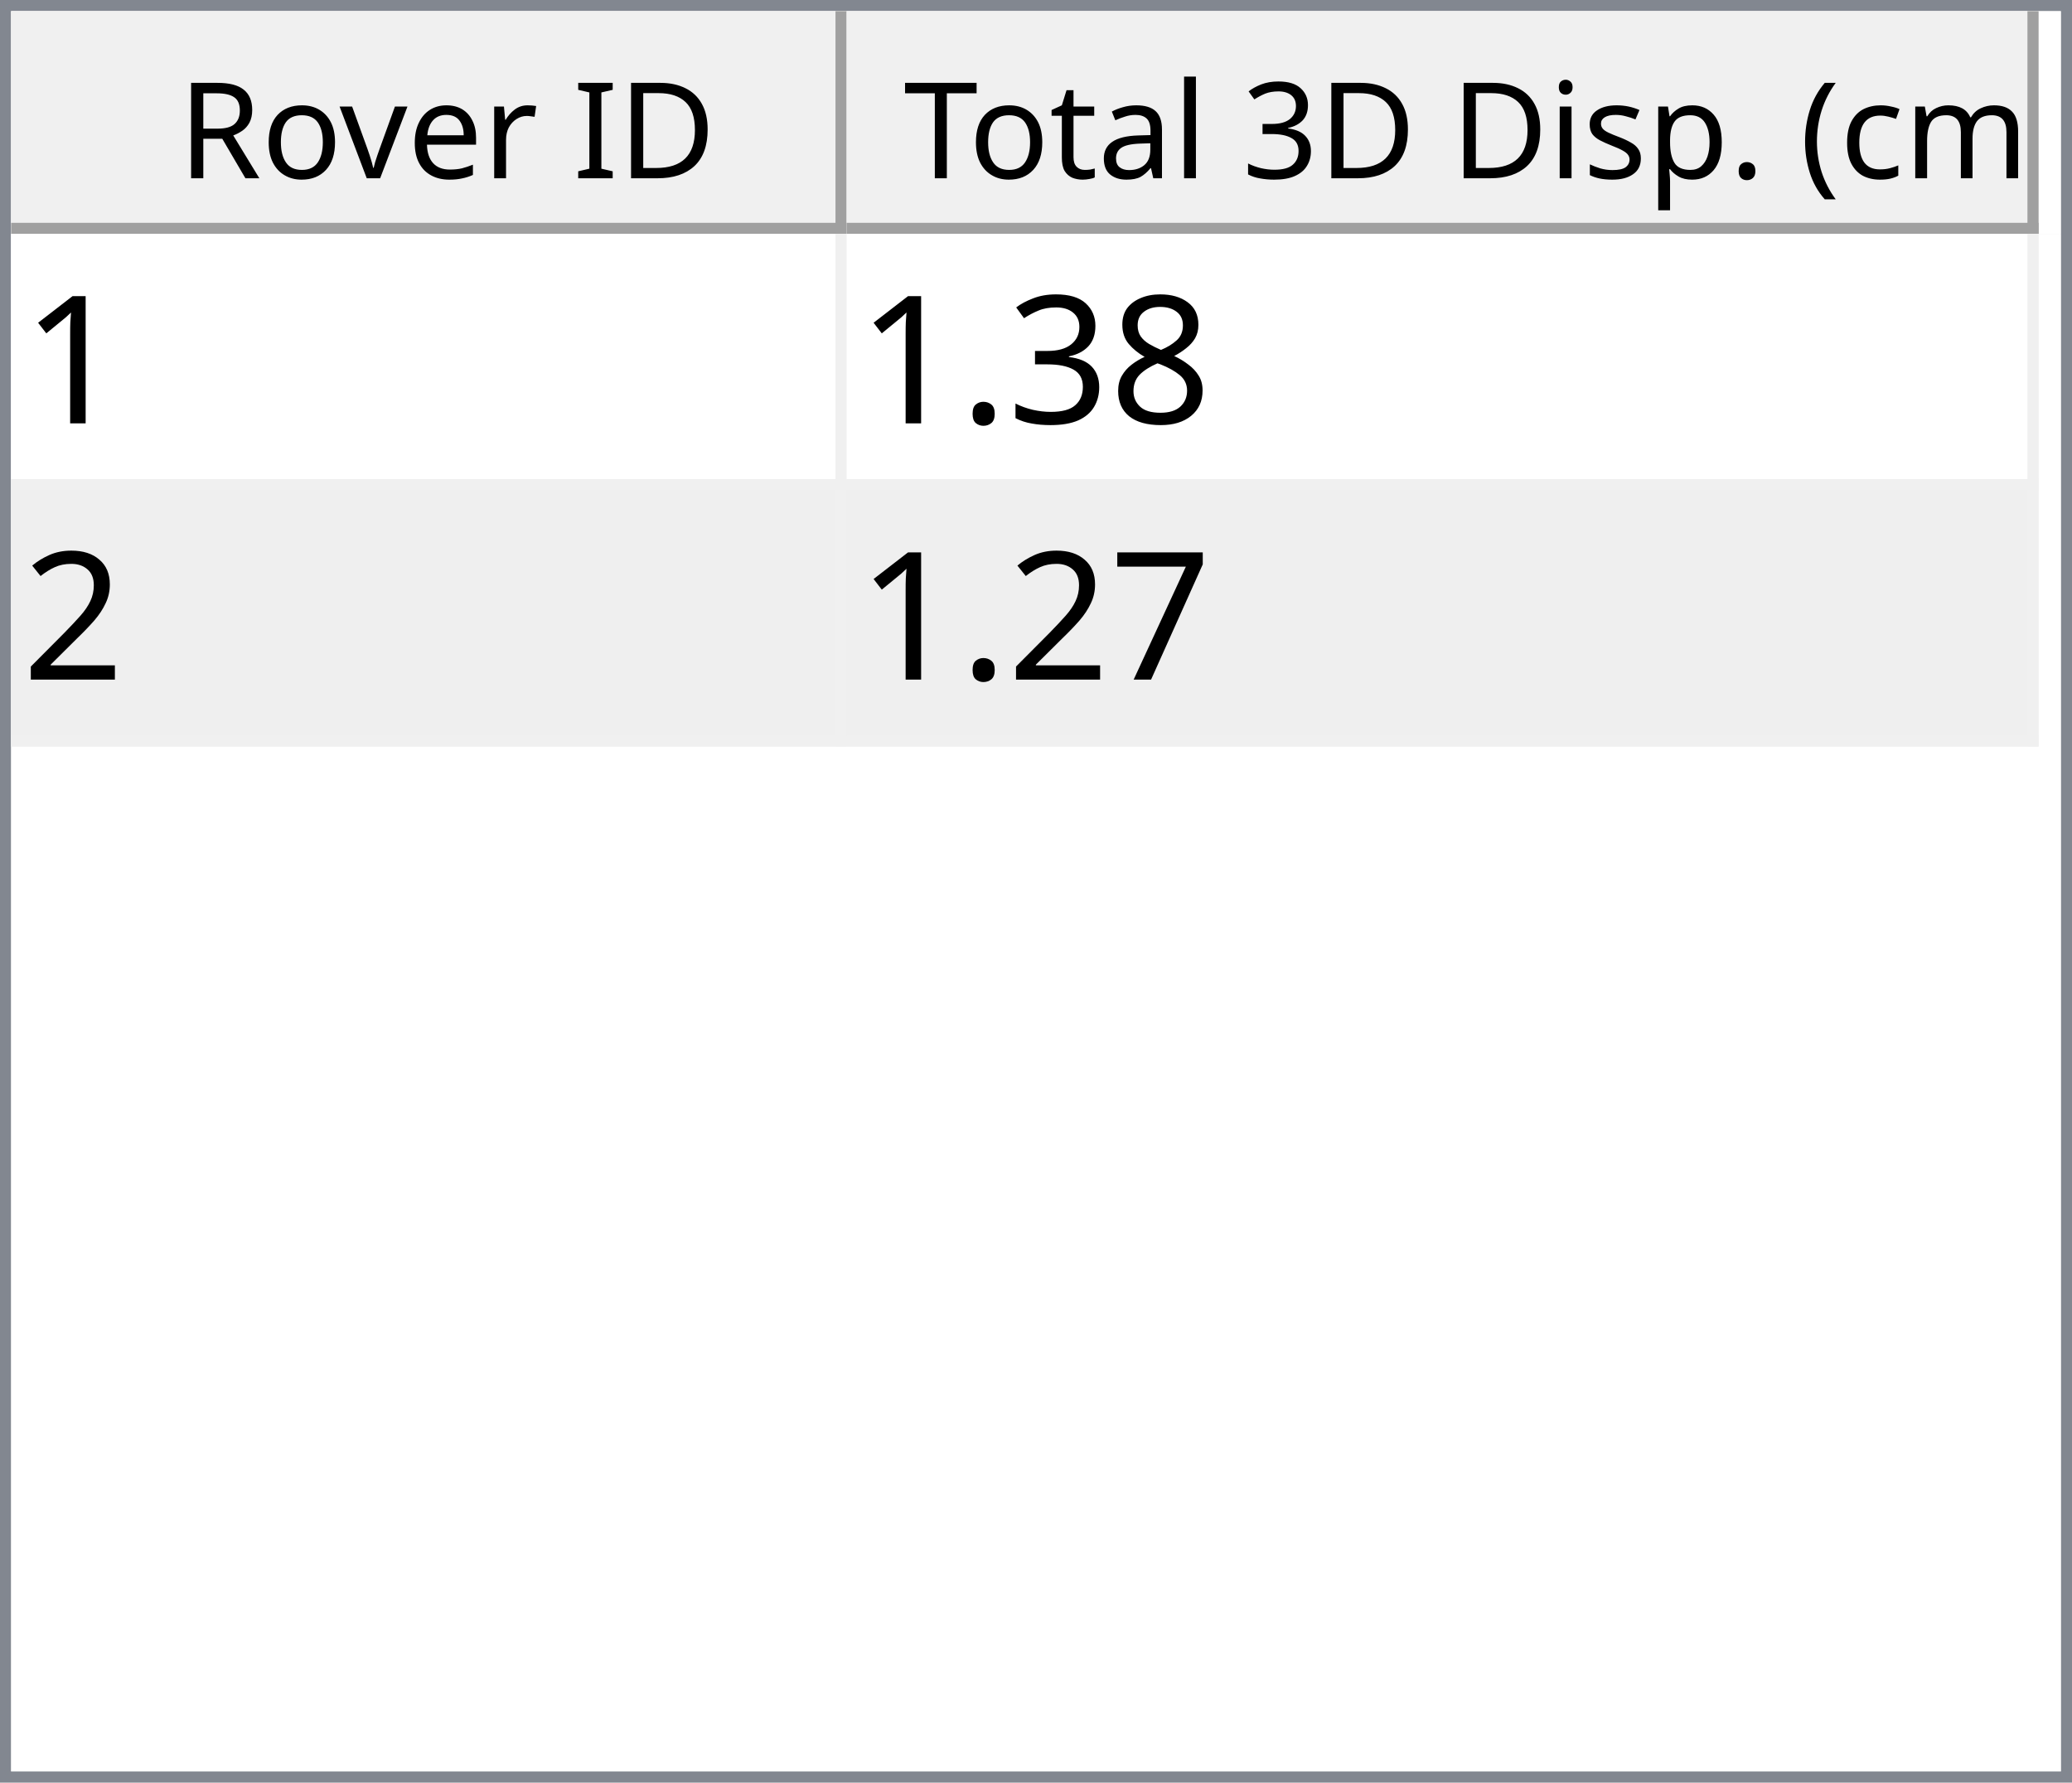
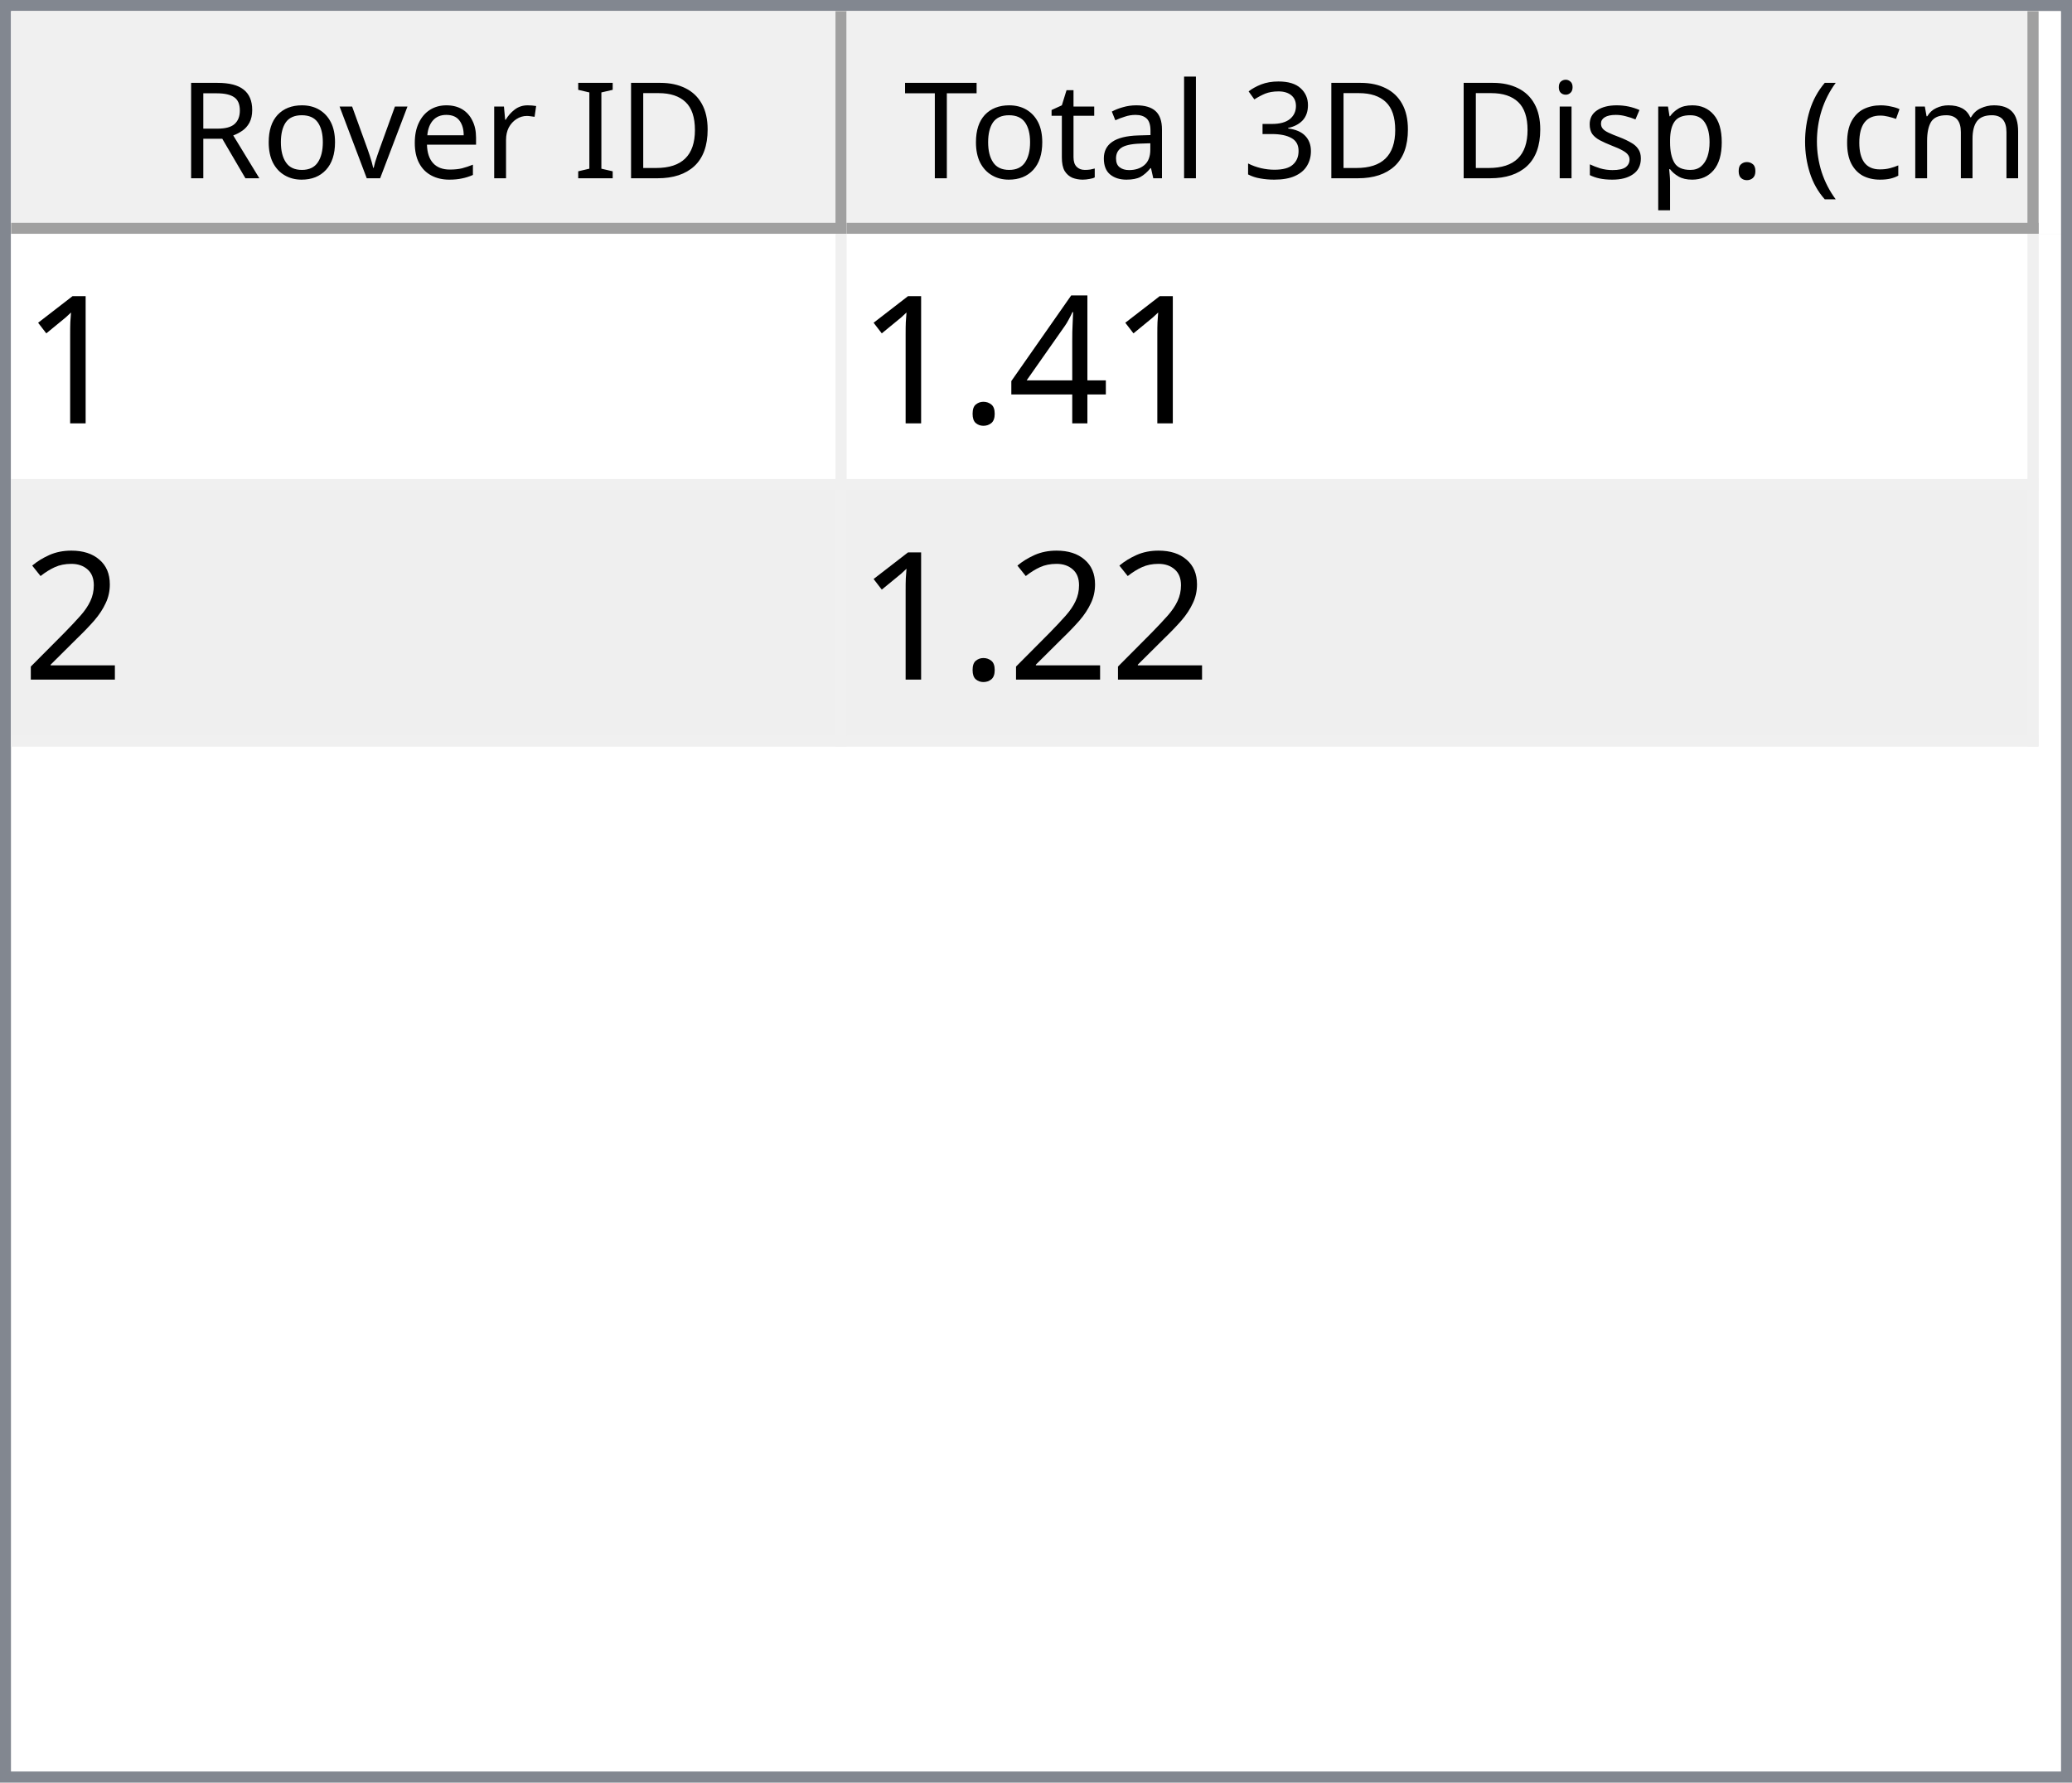
<svg xmlns="http://www.w3.org/2000/svg" style="fill-opacity:1; color-rendering:auto; color-interpolation:auto; text-rendering:auto; stroke:black; stroke-linecap:square; stroke-miterlimit:10; shape-rendering:auto; stroke-opacity:1; fill:black; stroke-dasharray:none; font-weight:normal; stroke-width:1; font-family:'Dialog'; font-style:normal; stroke-linejoin:miter; font-size:12px; stroke-dashoffset:0; image-rendering:auto;" width="186" height="160">
  <defs id="genericDefs" />
  <g>
    <defs id="defs1">
      <clipPath clipPathUnits="userSpaceOnUse" id="clipPath1">
        <path d="M0 0 L186 0 L186 160 L0 160 L0 0 Z" />
      </clipPath>
      <clipPath clipPathUnits="userSpaceOnUse" id="clipPath2">
        <path d="M0 0 L0 160 L186 160 L186 0 Z" />
      </clipPath>
      <clipPath clipPathUnits="userSpaceOnUse" id="clipPath3">
        <path d="M0 0 L0 20 L184 20 L184 0 Z" />
      </clipPath>
      <clipPath clipPathUnits="userSpaceOnUse" id="clipPath4">
        <path d="M0 0 L0 20 L75 20 L75 0 Z" />
      </clipPath>
      <clipPath clipPathUnits="userSpaceOnUse" id="clipPath5">
        <path d="M1 1 L1 19 L74 19 L74 1 Z" />
      </clipPath>
      <clipPath clipPathUnits="userSpaceOnUse" id="clipPath6">
        <path d="M0 0 L0 18 L73 18 L73 0 Z" />
      </clipPath>
      <clipPath clipPathUnits="userSpaceOnUse" id="clipPath7">
        <path d="M-0.5 -0.5 L-0.5 19.5 L74.5 19.5 L74.5 -0.5 Z" />
      </clipPath>
      <clipPath clipPathUnits="userSpaceOnUse" id="clipPath8">
        <path d="M0 0 L0 20 L107 20 L107 0 Z" />
      </clipPath>
      <clipPath clipPathUnits="userSpaceOnUse" id="clipPath9">
        <path d="M1 1 L1 19 L106 19 L106 1 Z" />
      </clipPath>
      <clipPath clipPathUnits="userSpaceOnUse" id="clipPath10">
        <path d="M0 0 L0 18 L105 18 L105 0 Z" />
      </clipPath>
      <clipPath clipPathUnits="userSpaceOnUse" id="clipPath11">
        <path d="M-0.5 -0.5 L-0.5 19.5 L106.5 19.5 L106.5 -0.5 Z" />
      </clipPath>
      <clipPath clipPathUnits="userSpaceOnUse" id="clipPath12">
        <path d="M0 0 L0 138 L184 138 L184 0 Z" />
      </clipPath>
      <clipPath clipPathUnits="userSpaceOnUse" id="clipPath13">
        <path d="M0 0 L0 46 L182 46 L182 0 Z" />
      </clipPath>
      <clipPath clipPathUnits="userSpaceOnUse" id="clipPath14">
        <path d="M-0.5 -0.5 L-0.5 45.5 L181.5 45.5 L181.5 -0.5 Z" />
      </clipPath>
      <clipPath clipPathUnits="userSpaceOnUse" id="clipPath15">
        <path d="M0 0 L0 22 L74 22 L74 0 Z" />
      </clipPath>
      <clipPath clipPathUnits="userSpaceOnUse" id="clipPath16">
        <path d="M0 0 L0 22 L106 22 L106 0 Z" />
      </clipPath>
      <font horiz-adv-x="64.551" id="font1">
        <font-face ascent="107.91" descent="25.098" units-per-em="100" style="font-style:normal; font-family:Segoe UI; font-weight:normal;" />
        <missing-glyph horiz-adv-x="64.551" d="M8.109 0 L8.109 68.266 L56.453 68.266 L56.453 0 L8.109 0 ZM15.328 7.234 L49.219 7.234 L49.219 61.031 L15.328 61.031 L15.328 7.234 Z" />
        <glyph unicode="D" horiz-adv-x="70.117" d="M9.188 0 L9.188 70.016 L28.516 70.016 Q65.531 70.016 65.531 35.891 Q65.531 19.672 55.25 9.836 Q44.969 0 27.734 0 L9.188 0 ZM17.391 62.594 L17.391 7.422 L27.828 7.422 Q41.609 7.422 49.273 14.797 Q56.938 22.172 56.938 35.688 Q56.938 62.594 28.328 62.594 L17.391 62.594 Z" />
        <glyph unicode="I" horiz-adv-x="26.611" d="M17.391 0 L9.188 0 L9.188 70.016 L17.391 70.016 L17.391 0 Z" />
        <glyph unicode=" " horiz-adv-x="27.393" d="" />
        <glyph unicode="r" horiz-adv-x="34.766" d="M34.188 41.891 Q32.078 43.5 28.125 43.5 Q23 43.5 19.555 38.672 Q16.109 33.844 16.109 25.484 L16.109 0 L8.109 0 L8.109 50 L16.109 50 L16.109 39.703 L16.312 39.703 Q18.016 44.969 21.531 47.922 Q25.047 50.875 29.391 50.875 Q32.516 50.875 34.188 50.203 L34.188 41.891 Z" />
        <glyph unicode="e" horiz-adv-x="52.295" d="M48.297 23 L12.984 23 Q13.188 14.656 17.484 10.109 Q21.781 5.562 29.297 5.562 Q37.75 5.562 44.828 11.141 L44.828 3.609 Q38.234 -1.172 27.391 -1.172 Q16.797 -1.172 10.742 5.641 Q4.688 12.453 4.688 24.812 Q4.688 36.469 11.305 43.82 Q17.922 51.172 27.734 51.172 Q37.547 51.172 42.922 44.828 Q48.297 38.484 48.297 27.203 L48.297 23 ZM40.094 29.781 Q40.047 36.719 36.75 40.578 Q33.453 44.438 27.594 44.438 Q21.922 44.438 17.969 40.383 Q14.016 36.328 13.094 29.781 L40.094 29.781 Z" />
        <glyph unicode="v" horiz-adv-x="47.9" d="M47.406 50 L27.484 0 L19.625 0 L0.688 50 L9.469 50 L22.172 13.672 Q23.578 9.672 23.922 6.688 L24.125 6.688 Q24.609 10.453 25.688 13.484 L38.969 50 L47.406 50 Z" />
        <glyph unicode="o" horiz-adv-x="58.594" d="M29 -1.172 Q17.922 -1.172 11.305 5.836 Q4.688 12.844 4.688 24.422 Q4.688 37.016 11.57 44.094 Q18.453 51.172 30.172 51.172 Q41.359 51.172 47.633 44.289 Q53.906 37.406 53.906 25.203 Q53.906 13.234 47.141 6.031 Q40.375 -1.172 29 -1.172 ZM29.594 44.438 Q21.875 44.438 17.383 39.188 Q12.891 33.938 12.891 24.703 Q12.891 15.828 17.43 10.695 Q21.969 5.562 29.594 5.562 Q37.359 5.562 41.531 10.594 Q45.703 15.625 45.703 24.906 Q45.703 34.281 41.531 39.359 Q37.359 44.438 29.594 44.438 Z" />
        <glyph unicode="R" horiz-adv-x="59.814" d="M59.375 0 L49.609 0 L37.891 19.625 Q36.281 22.359 34.766 24.289 Q33.25 26.219 31.664 27.438 Q30.078 28.656 28.25 29.219 Q26.422 29.781 24.125 29.781 L17.391 29.781 L17.391 0 L9.188 0 L9.188 70.016 L30.078 70.016 Q34.672 70.016 38.555 68.867 Q42.438 67.719 45.289 65.375 Q48.141 63.031 49.758 59.547 Q51.375 56.062 51.375 51.375 Q51.375 47.703 50.273 44.656 Q49.172 41.609 47.148 39.211 Q45.125 36.812 42.266 35.133 Q39.406 33.453 35.844 32.516 L35.844 32.328 Q37.594 31.547 38.891 30.547 Q40.188 29.547 41.359 28.18 Q42.531 26.812 43.68 25.078 Q44.828 23.344 46.234 21.047 L59.375 0 ZM17.391 62.594 L17.391 37.203 L28.516 37.203 Q31.594 37.203 34.203 38.133 Q36.812 39.062 38.719 40.797 Q40.625 42.531 41.703 45.047 Q42.781 47.562 42.781 50.688 Q42.781 56.297 39.141 59.445 Q35.5 62.594 28.609 62.594 L17.391 62.594 Z" />
        <glyph unicode=")" horiz-adv-x="30.176" d="M8.297 -15.922 L1.172 -15.922 Q16.406 2.344 16.406 26.812 Q16.406 51.469 1.078 70.016 L8.297 70.016 Q23.531 52.156 23.531 26.703 Q23.531 1.375 8.297 -15.922 Z" />
        <glyph unicode="m" horiz-adv-x="86.133" d="M79.109 0 L71.094 0 L71.094 28.719 Q71.094 37.016 68.531 40.727 Q65.969 44.438 59.906 44.438 Q54.781 44.438 51.195 39.75 Q47.609 35.062 47.609 28.516 L47.609 0 L39.594 0 L39.594 29.688 Q39.594 44.438 28.219 44.438 Q22.953 44.438 19.531 40.016 Q16.109 35.594 16.109 28.516 L16.109 0 L8.109 0 L8.109 50 L16.109 50 L16.109 42.094 L16.312 42.094 Q21.625 51.172 31.844 51.172 Q36.969 51.172 40.773 48.312 Q44.578 45.453 46 40.828 Q51.562 51.172 62.594 51.172 Q79.109 51.172 79.109 30.812 L79.109 0 Z" />
        <glyph unicode="c" horiz-adv-x="46.191" d="M42.188 2.297 Q36.422 -1.172 28.516 -1.172 Q17.828 -1.172 11.258 5.789 Q4.688 12.75 4.688 23.828 Q4.688 36.188 11.766 43.68 Q18.844 51.172 30.672 51.172 Q37.25 51.172 42.281 48.734 L42.281 40.531 Q36.719 44.438 30.375 44.438 Q22.703 44.438 17.797 38.945 Q12.891 33.453 12.891 24.516 Q12.891 15.719 17.508 10.641 Q22.125 5.562 29.891 5.562 Q36.422 5.562 42.188 9.906 L42.188 2.297 Z" />
        <glyph unicode="(" horiz-adv-x="30.176" d="M29.109 -15.922 L21.969 -15.922 Q6.844 1.375 6.844 26.703 Q6.844 52.156 21.969 70.016 L29.203 70.016 Q13.875 51.469 13.875 26.812 Q13.875 2.344 29.109 -15.922 Z" />
        <glyph unicode="." horiz-adv-x="21.68" d="M10.891 -1.078 Q8.641 -1.078 7.055 0.539 Q5.469 2.156 5.469 4.391 Q5.469 6.641 7.055 8.273 Q8.641 9.906 10.891 9.906 Q13.188 9.906 14.797 8.273 Q16.406 6.641 16.406 4.391 Q16.406 2.156 14.797 0.539 Q13.188 -1.078 10.891 -1.078 Z" />
        <glyph unicode="p" horiz-adv-x="58.789" d="M16.312 7.234 L16.109 7.234 L16.109 -23 L8.109 -23 L8.109 50 L16.109 50 L16.109 41.219 L16.312 41.219 Q22.219 51.172 33.594 51.172 Q43.266 51.172 48.688 44.461 Q54.109 37.75 54.109 26.469 Q54.109 13.922 48 6.375 Q41.891 -1.172 31.297 -1.172 Q21.578 -1.172 16.312 7.234 ZM16.109 27.391 L16.109 20.406 Q16.109 14.203 20.141 9.883 Q24.172 5.562 30.375 5.562 Q37.641 5.562 41.773 11.133 Q45.906 16.703 45.906 26.609 Q45.906 34.969 42.047 39.703 Q38.188 44.438 31.594 44.438 Q24.609 44.438 20.359 39.578 Q16.109 34.719 16.109 27.391 Z" />
        <glyph unicode="s" horiz-adv-x="42.432" d="M5.078 1.812 L5.078 10.406 Q11.625 5.562 19.484 5.562 Q30.031 5.562 30.031 12.594 Q30.031 14.594 29.125 15.992 Q28.219 17.391 26.68 18.461 Q25.141 19.531 23.07 20.383 Q21 21.234 18.609 22.172 Q15.281 23.484 12.766 24.828 Q10.25 26.172 8.57 27.859 Q6.891 29.547 6.031 31.695 Q5.172 33.844 5.172 36.719 Q5.172 40.234 6.789 42.945 Q8.406 45.656 11.086 47.484 Q13.766 49.312 17.211 50.242 Q20.656 51.172 24.312 51.172 Q30.812 51.172 35.938 48.922 L35.938 40.828 Q30.422 44.438 23.25 44.438 Q21 44.438 19.195 43.922 Q17.391 43.406 16.094 42.477 Q14.797 41.547 14.086 40.258 Q13.375 38.969 13.375 37.406 Q13.375 35.453 14.086 34.133 Q14.797 32.812 16.164 31.789 Q17.531 30.766 19.484 29.938 Q21.438 29.109 23.922 28.125 Q27.25 26.859 29.883 25.516 Q32.516 24.172 34.375 22.484 Q36.234 20.797 37.234 18.602 Q38.234 16.406 38.234 13.375 Q38.234 9.672 36.602 6.938 Q34.969 4.203 32.234 2.398 Q29.5 0.594 25.93 -0.289 Q22.359 -1.172 18.453 -1.172 Q10.75 -1.172 5.078 1.812 Z" />
        <glyph unicode="i" horiz-adv-x="24.219" d="M12.203 62.703 Q10.062 62.703 8.547 64.164 Q7.031 65.625 7.031 67.875 Q7.031 70.125 8.547 71.609 Q10.062 73.094 12.203 73.094 Q14.406 73.094 15.945 71.609 Q17.484 70.125 17.484 67.875 Q17.484 65.719 15.945 64.211 Q14.406 62.703 12.203 62.703 ZM16.109 0 L8.109 0 L8.109 50 L16.109 50 L16.109 0 Z" />
        <glyph unicode="3" horiz-adv-x="53.906" d="M46.531 19.828 Q46.531 15.094 44.75 11.211 Q42.969 7.328 39.719 4.57 Q36.469 1.812 31.93 0.297 Q27.391 -1.219 21.922 -1.219 Q11.922 -1.219 6 2.594 L6 11.188 Q13.094 5.609 22.219 5.609 Q25.875 5.609 28.828 6.539 Q31.781 7.469 33.906 9.227 Q36.031 10.984 37.18 13.477 Q38.328 15.969 38.328 19.094 Q38.328 32.812 18.797 32.812 L12.984 32.812 L12.984 39.594 L18.5 39.594 Q35.797 39.594 35.797 52.484 Q35.797 64.406 22.609 64.406 Q15.188 64.406 8.688 59.422 L8.688 67.188 Q15.375 71.188 24.609 71.188 Q29 71.188 32.57 69.969 Q36.141 68.75 38.68 66.555 Q41.219 64.359 42.609 61.281 Q44 58.203 44 54.5 Q44 40.672 30.031 36.719 L30.031 36.531 Q33.594 36.141 36.625 34.797 Q39.656 33.453 41.852 31.305 Q44.047 29.156 45.289 26.25 Q46.531 23.344 46.531 19.828 Z" />
        <glyph unicode="l" horiz-adv-x="24.219" d="M16.109 0 L8.109 0 L8.109 74.031 L16.109 74.031 L16.109 0 Z" />
        <glyph unicode="a" horiz-adv-x="50.879" d="M43.891 0 L35.891 0 L35.891 7.812 L35.688 7.812 Q30.469 -1.172 20.312 -1.172 Q12.844 -1.172 8.617 2.781 Q4.391 6.734 4.391 13.281 Q4.391 27.297 20.906 29.594 L35.891 31.688 Q35.891 44.438 25.594 44.438 Q16.547 44.438 9.281 38.281 L9.281 46.484 Q16.656 51.172 26.266 51.172 Q43.891 51.172 43.891 32.516 L43.891 0 ZM35.891 25.297 L23.828 23.641 Q18.266 22.859 15.43 20.875 Q12.594 18.891 12.594 13.875 Q12.594 10.203 15.211 7.883 Q17.828 5.562 22.172 5.562 Q28.125 5.562 32.008 9.742 Q35.891 13.922 35.891 20.312 L35.891 25.297 Z" />
        <glyph unicode="t" horiz-adv-x="33.887" d="M31.297 0.484 Q28.469 -1.078 23.828 -1.078 Q10.688 -1.078 10.688 13.578 L10.688 43.172 L2.094 43.172 L2.094 50 L10.688 50 L10.688 62.203 L18.703 64.797 L18.703 50 L31.297 50 L31.297 43.172 L18.703 43.172 L18.703 14.984 Q18.703 9.969 20.414 7.82 Q22.125 5.672 26.078 5.672 Q29.109 5.672 31.297 7.328 L31.297 0.484 Z" />
        <glyph unicode="T" horiz-adv-x="52.393" d="M50.594 62.594 L30.375 62.594 L30.375 0 L22.172 0 L22.172 62.594 L2 62.594 L2 70.016 L50.594 70.016 L50.594 62.594 Z" />
      </font>
      <font horiz-adv-x="75.0" id="font2">
        <font-face ascent="100.537" descent="21.973" units-per-em="100" style="font-style:normal; font-family:sans-serif; font-weight:normal;" />
        <missing-glyph horiz-adv-x="75.0" d="M12.5 0 L12.5 62.5 L62.5 62.5 L62.5 0 L12.5 0 ZM14.062 1.562 L60.938 1.562 L60.938 60.938 L14.062 60.938 L14.062 1.562 Z" />
        <glyph unicode="1" horiz-adv-x="55.615" d="M37.25 0 L28.469 0 L28.469 56 Q25.297 52.984 20.141 49.953 Q14.984 46.922 10.891 45.406 L10.891 53.906 Q18.266 57.375 23.781 62.305 Q29.297 67.234 31.594 71.875 L37.25 71.875 L37.25 0 Z" />
-         <glyph unicode="8" horiz-adv-x="55.615" d="M17.672 38.812 Q12.203 40.828 9.57 44.539 Q6.938 48.25 6.938 53.422 Q6.938 61.234 12.555 66.555 Q18.172 71.875 27.484 71.875 Q36.859 71.875 42.578 66.43 Q48.297 60.984 48.297 53.172 Q48.297 48.188 45.68 44.508 Q43.062 40.828 37.75 38.812 Q44.344 36.672 47.781 31.883 Q51.219 27.094 51.219 20.453 Q51.219 11.281 44.727 5.031 Q38.234 -1.219 27.641 -1.219 Q17.047 -1.219 10.547 5.055 Q4.047 11.328 4.047 20.703 Q4.047 27.688 7.594 32.398 Q11.141 37.109 17.672 38.812 ZM15.922 53.719 Q15.922 48.641 19.195 45.414 Q22.469 42.188 27.688 42.188 Q32.766 42.188 36.016 45.383 Q39.266 48.578 39.266 53.219 Q39.266 58.062 35.914 61.359 Q32.562 64.656 27.594 64.656 Q22.562 64.656 19.242 61.43 Q15.922 58.203 15.922 53.719 ZM13.094 20.656 Q13.094 16.891 14.875 13.375 Q16.656 9.859 20.172 7.93 Q23.688 6 27.734 6 Q34.031 6 38.133 10.055 Q42.234 14.109 42.234 20.359 Q42.234 26.703 38.016 30.859 Q33.797 35.016 27.438 35.016 Q21.234 35.016 17.164 30.914 Q13.094 26.812 13.094 20.656 Z" />
-         <glyph unicode="3" horiz-adv-x="55.615" d="M4.203 18.891 L12.984 20.062 Q14.5 12.594 18.141 9.297 Q21.781 6 27 6 Q33.203 6 37.477 10.297 Q41.75 14.594 41.75 20.953 Q41.75 27 37.797 30.93 Q33.844 34.859 27.734 34.859 Q25.25 34.859 21.531 33.891 L22.516 41.609 Q23.391 41.5 23.922 41.5 Q29.547 41.5 34.039 44.43 Q38.531 47.359 38.531 53.469 Q38.531 58.297 35.258 61.477 Q31.984 64.656 26.812 64.656 Q21.688 64.656 18.266 61.43 Q14.844 58.203 13.875 51.766 L5.078 53.328 Q6.688 62.156 12.398 67.016 Q18.109 71.875 26.609 71.875 Q32.469 71.875 37.398 69.359 Q42.328 66.844 44.945 62.5 Q47.562 58.156 47.562 53.266 Q47.562 48.641 45.07 44.828 Q42.578 41.016 37.703 38.766 Q44.047 37.312 47.562 32.695 Q51.078 28.078 51.078 21.141 Q51.078 11.766 44.242 5.25 Q37.406 -1.266 26.953 -1.266 Q17.531 -1.266 11.305 4.352 Q5.078 9.969 4.203 18.891 Z" />
+         <glyph unicode="4" horiz-adv-x="55.615" d="M32.328 0 L32.328 17.141 L1.266 17.141 L1.266 25.203 L33.938 71.578 L41.109 71.578 L41.109 25.203 L50.781 25.203 L50.781 17.141 L41.109 17.141 L41.109 0 L32.328 0 ZM32.328 25.203 L32.328 57.469 L9.906 25.203 L32.328 25.203 Z" />
        <glyph unicode="." horiz-adv-x="27.783" d="M9.078 0 L9.078 10.016 L19.094 10.016 L19.094 0 L9.078 0 Z" />
        <glyph unicode="2" horiz-adv-x="55.615" d="M50.344 8.453 L50.344 0 L3.031 0 Q2.938 3.172 4.047 6.109 Q5.859 10.938 9.836 15.625 Q13.812 20.312 21.344 26.469 Q33.016 36.031 37.117 41.625 Q41.219 47.219 41.219 52.203 Q41.219 57.422 37.477 61.008 Q33.734 64.594 27.734 64.594 Q21.391 64.594 17.578 60.789 Q13.766 56.984 13.719 50.25 L4.688 51.172 Q5.609 61.281 11.664 66.578 Q17.719 71.875 27.938 71.875 Q38.234 71.875 44.242 66.164 Q50.25 60.453 50.25 52 Q50.25 47.703 48.492 43.555 Q46.734 39.406 42.656 34.812 Q38.578 30.219 29.109 22.219 Q21.188 15.578 18.945 13.211 Q16.703 10.844 15.234 8.453 L50.344 8.453 Z" />
-         <glyph unicode="7" horiz-adv-x="55.615" d="M4.734 62.203 L4.734 70.656 L51.078 70.656 L51.078 63.812 Q44.234 56.547 37.523 44.484 Q30.812 32.422 27.156 19.672 Q24.516 10.688 23.781 0 L14.75 0 Q14.891 8.453 18.062 20.414 Q21.234 32.375 27.172 43.484 Q33.109 54.594 39.797 62.203 L4.734 62.203 Z" />
      </font>
    </defs>
    <g style="fill:white; stroke:white;">
      <rect x="0" y="0" width="186" style="clip-path:url(#clipPath1); stroke:none;" height="160" />
    </g>
    <g style="fill:white; text-rendering:optimizeSpeed; color-rendering:optimizeSpeed; image-rendering:optimizeSpeed; shape-rendering:crispEdges; stroke:white; color-interpolation:sRGB;">
      <rect x="0" width="186" height="160" y="0" style="stroke:none;" />
      <path style="stroke:none;" d="M0 160 L186 160 L186 0 L0 0 Z" />
    </g>
    <g style="fill:rgb(240,240,240); font-family:'Segoe UI'; stroke:rgb(240,240,240);">
      <rect x="0" y="0" width="186" style="clip-path:url(#clipPath2); stroke:none;" height="160" />
    </g>
    <g style="fill:rgb(130,135,144); font-family:'Segoe UI'; stroke:rgb(130,135,144);">
      <path d="M0 0 L186 0 L186 160 L0 160 L0 0 ZM1 1 L185 1 L185 159 L1 159 L1 1 Z" style="fill-rule:evenodd; clip-path:url(#clipPath2); stroke:none;" />
    </g>
    <g style="fill:white; font-family:'Segoe UI'; stroke:white;" transform="translate(1,1)">
      <rect x="0" y="0" width="184" style="clip-path:url(#clipPath3); stroke:none;" height="20" />
    </g>
    <g style="fill:rgb(240,240,240); font-family:'Segoe UI'; stroke:rgb(240,240,240);" transform="translate(1,1)">
      <rect x="0" y="0" width="75" style="clip-path:url(#clipPath4); stroke:none;" height="20" />
    </g>
    <g style="font-family:'Segoe UI';" transform="translate(2,2)">
      <text x="14" xml:space="preserve" y="14" style="clip-path:url(#clipPath6); stroke:none;">Rover ID</text>
    </g>
    <g style="fill:rgb(160,160,160); font-family:'Segoe UI'; stroke:rgb(160,160,160); stroke-linejoin:bevel;" transform="translate(1.5,1.5)">
      <line x1="74" x2="74" y1="0" style="fill:none; clip-path:url(#clipPath7);" y2="19" />
    </g>
    <g style="fill:rgb(160,160,160); font-family:'Segoe UI'; stroke:rgb(160,160,160); stroke-linejoin:bevel;" transform="matrix(1,0,0,1,1,1) translate(0.5,0.5)">
      <line x1="0" x2="74" y1="19" style="fill:none; clip-path:url(#clipPath7);" y2="19" />
    </g>
    <g style="fill:rgb(240,240,240); font-family:'Segoe UI'; stroke:rgb(240,240,240);" transform="translate(76,1)">
      <rect x="0" y="0" width="107" style="clip-path:url(#clipPath8); stroke:none;" height="20" />
    </g>
    <g style="font-family:'Segoe UI';" transform="translate(77,2)">
      <text x="1" xml:space="preserve" y="14" style="clip-path:url(#clipPath10); stroke:none;"> Total 3D Disp. (cm)</text>
    </g>
    <g style="fill:rgb(160,160,160); font-family:'Segoe UI'; stroke:rgb(160,160,160); stroke-linejoin:bevel;" transform="translate(76.5,1.5)">
      <line x1="106" x2="106" y1="0" style="fill:none; clip-path:url(#clipPath11);" y2="19" />
    </g>
    <g style="fill:rgb(160,160,160); font-family:'Segoe UI'; stroke:rgb(160,160,160); stroke-linejoin:bevel;" transform="matrix(1,0,0,1,76,1) translate(0.5,0.5)">
      <line x1="0" x2="106" y1="19" style="fill:none; clip-path:url(#clipPath11);" y2="19" />
    </g>
    <g style="fill:white; font-family:'Segoe UI'; stroke:white;" transform="translate(1,21)">
      <rect x="0" y="0" width="184" style="clip-path:url(#clipPath12); stroke:none;" height="138" />
    </g>
    <g style="fill:rgb(240,240,240); font-size:16px; font-family:sans-serif; stroke:rgb(240,240,240);" transform="translate(1,21)">
      <rect x="0" y="0" width="182" style="clip-path:url(#clipPath13); stroke:none;" height="46" />
      <line transform="translate(0.5,0.5)" x1="0" x2="181" y1="22" style="clip-path:url(#clipPath14); fill:none; stroke-linejoin:bevel;" y2="22" />
    </g>
    <g transform="matrix(1,0,0,1,1,21) translate(0.5,0.5)" style="fill:rgb(240,240,240); font-size:16px; font-family:sans-serif; stroke:rgb(240,240,240); stroke-linejoin:bevel;">
      <line x1="0" x2="181" y1="45" style="fill:none; clip-path:url(#clipPath14);" y2="45" />
    </g>
    <g transform="matrix(1,0,0,1,1,21) translate(0.5,0.5)" style="fill:rgb(240,240,240); font-size:16px; font-family:sans-serif; stroke:rgb(240,240,240); stroke-linejoin:bevel;">
      <line x1="74" x2="74" y1="0" style="fill:none; clip-path:url(#clipPath14);" y2="45" />
    </g>
    <g transform="matrix(1,0,0,1,1,21) translate(0.5,0.5)" style="fill:rgb(240,240,240); font-size:16px; font-family:sans-serif; stroke:rgb(240,240,240); stroke-linejoin:bevel;">
      <line x1="181" x2="181" y1="0" style="fill:none; clip-path:url(#clipPath14);" y2="45" />
    </g>
    <g style="fill:white; font-size:16px; font-family:sans-serif; stroke:white;" transform="matrix(1,0,0,1,1,21)">
      <rect x="0" y="0" width="74" style="clip-path:url(#clipPath15); stroke:none;" height="22" />
      <text x="1" y="17" style="fill:black; clip-path:url(#clipPath15); stroke:none;" xml:space="preserve">1</text>
    </g>
    <g style="fill:white; font-size:16px; font-family:sans-serif; stroke:white;" transform="matrix(1,0,0,1,1,21) translate(75,0)">
      <rect x="0" y="0" width="106" style="clip-path:url(#clipPath16); stroke:none;" height="22" />
-       <text x="1" y="17" style="fill:black; clip-path:url(#clipPath16); stroke:none;" xml:space="preserve">1.38</text>
+       <text x="1" y="17" style="fill:black; clip-path:url(#clipPath16); stroke:none;" xml:space="preserve">1.41</text>
    </g>
    <g style="fill:rgb(239,239,239); font-size:16px; font-family:sans-serif; stroke:rgb(239,239,239);" transform="matrix(1,0,0,1,1,21) translate(0,23)">
      <rect x="0" y="0" width="74" style="clip-path:url(#clipPath15); stroke:none;" height="22" />
      <text x="1" y="17" style="fill:black; clip-path:url(#clipPath15); stroke:none;" xml:space="preserve">2</text>
    </g>
    <g style="fill:rgb(239,239,239); font-size:16px; font-family:sans-serif; stroke:rgb(239,239,239);" transform="matrix(1,0,0,1,1,21) translate(75,23)">
      <rect x="0" y="0" width="106" style="clip-path:url(#clipPath16); stroke:none;" height="22" />
-       <text x="1" y="17" style="fill:black; clip-path:url(#clipPath16); stroke:none;" xml:space="preserve">1.27</text>
+       <text x="1" y="17" style="fill:black; clip-path:url(#clipPath16); stroke:none;" xml:space="preserve">1.22</text>
    </g>
  </g>
</svg>
